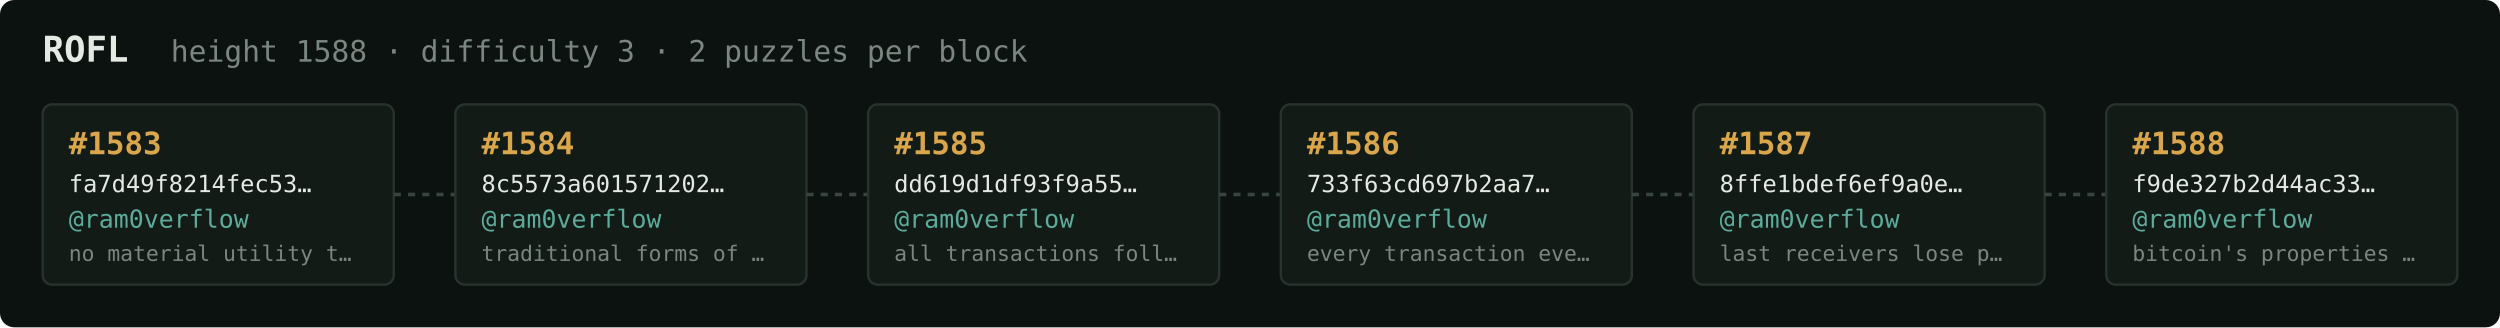
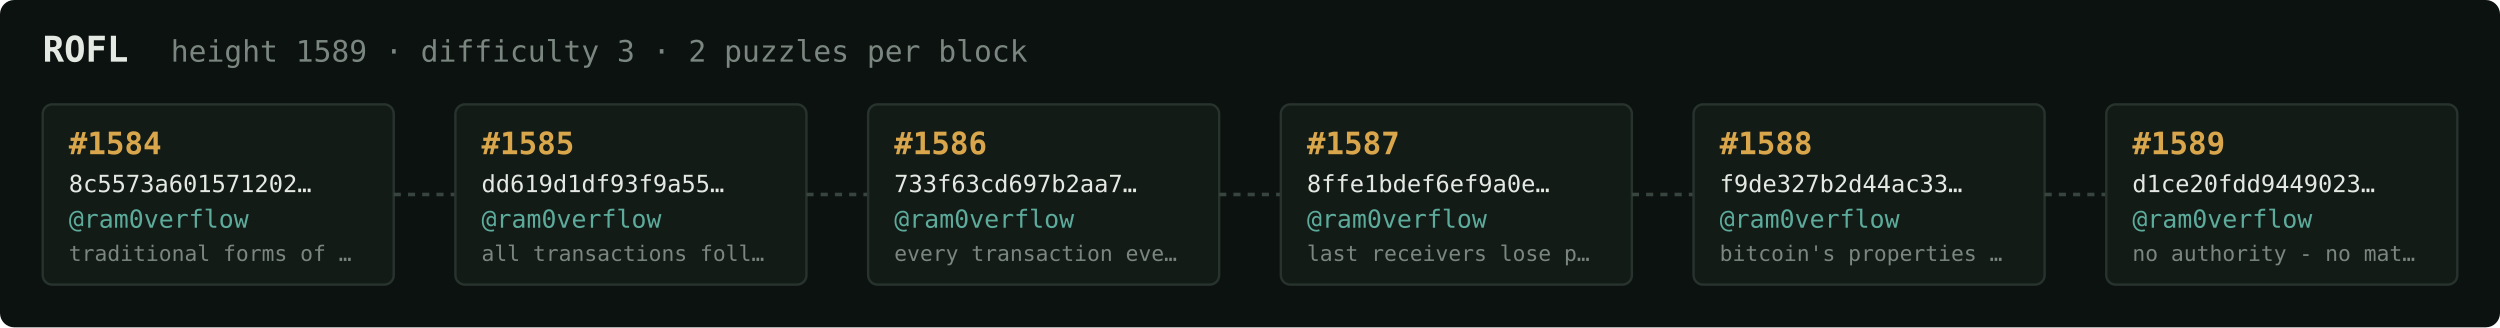
<svg xmlns="http://www.w3.org/2000/svg" width="1054" height="138" viewBox="0 0 1054 138" font-family="ui-monospace,SFMono-Regular,Menlo,monospace">
  <rect fill="#0c1210" width="1054" height="138" rx="6" />
  <text x="18" y="26" fill="#e5e9e3" font-size="15" font-weight="700">ROFL</text>
-   <text x="72" y="26" fill="#7a867f" font-size="12.5">height 1588 · difficulty 3 · 2 puzzles per block</text>
+   <text x="72" y="26" fill="#7a867f" font-size="12.5">height 1589 · difficulty 3 · 2 puzzles per block</text>
  <rect x="18" y="44" width="148" height="76" rx="4" fill="#131b17" stroke="#28332e" stroke-width="1" />
-   <text x="29" y="65" fill="#d9a64c" font-size="13" font-weight="700">#1583</text>
-   <text x="29" y="81" fill="#e5e9e3" font-size="10">fa7d49f8214fec53…</text>
+   <text x="29" y="65" fill="#d9a64c" font-size="13" font-weight="700">#1584</text>
+   <text x="29" y="81" fill="#e5e9e3" font-size="10">8c5573a601571202…</text>
  <text x="29" y="96" fill="#5cab9b" font-size="10.5">@ram0verflow</text>
-   <text x="29" y="110" fill="#7a867f" font-size="9">no material utility t…</text>
+   <text x="29" y="110" fill="#7a867f" font-size="9">traditional forms of …</text>
  <line x1="166" y1="82.0" x2="192" y2="82.0" stroke="#38443e" stroke-width="1.5" stroke-dasharray="3 3" />
  <rect x="192" y="44" width="148" height="76" rx="4" fill="#131b17" stroke="#28332e" stroke-width="1" />
-   <text x="203" y="65" fill="#d9a64c" font-size="13" font-weight="700">#1584</text>
-   <text x="203" y="81" fill="#e5e9e3" font-size="10">8c5573a601571202…</text>
+   <text x="203" y="65" fill="#d9a64c" font-size="13" font-weight="700">#1585</text>
+   <text x="203" y="81" fill="#e5e9e3" font-size="10">dd619d1df93f9a55…</text>
  <text x="203" y="96" fill="#5cab9b" font-size="10.5">@ram0verflow</text>
-   <text x="203" y="110" fill="#7a867f" font-size="9">traditional forms of …</text>
+   <text x="203" y="110" fill="#7a867f" font-size="9">all transactions foll…</text>
  <line x1="340" y1="82.0" x2="366" y2="82.0" stroke="#38443e" stroke-width="1.5" stroke-dasharray="3 3" />
  <rect x="366" y="44" width="148" height="76" rx="4" fill="#131b17" stroke="#28332e" stroke-width="1" />
-   <text x="377" y="65" fill="#d9a64c" font-size="13" font-weight="700">#1585</text>
-   <text x="377" y="81" fill="#e5e9e3" font-size="10">dd619d1df93f9a55…</text>
+   <text x="377" y="65" fill="#d9a64c" font-size="13" font-weight="700">#1586</text>
+   <text x="377" y="81" fill="#e5e9e3" font-size="10">733f63cd697b2aa7…</text>
  <text x="377" y="96" fill="#5cab9b" font-size="10.5">@ram0verflow</text>
-   <text x="377" y="110" fill="#7a867f" font-size="9">all transactions foll…</text>
+   <text x="377" y="110" fill="#7a867f" font-size="9">every transaction eve…</text>
  <line x1="514" y1="82.0" x2="540" y2="82.0" stroke="#38443e" stroke-width="1.5" stroke-dasharray="3 3" />
  <rect x="540" y="44" width="148" height="76" rx="4" fill="#131b17" stroke="#28332e" stroke-width="1" />
-   <text x="551" y="65" fill="#d9a64c" font-size="13" font-weight="700">#1586</text>
-   <text x="551" y="81" fill="#e5e9e3" font-size="10">733f63cd697b2aa7…</text>
+   <text x="551" y="65" fill="#d9a64c" font-size="13" font-weight="700">#1587</text>
+   <text x="551" y="81" fill="#e5e9e3" font-size="10">8ffe1bdef6ef9a0e…</text>
  <text x="551" y="96" fill="#5cab9b" font-size="10.5">@ram0verflow</text>
-   <text x="551" y="110" fill="#7a867f" font-size="9">every transaction eve…</text>
+   <text x="551" y="110" fill="#7a867f" font-size="9">last receivers lose p…</text>
  <line x1="688" y1="82.0" x2="714" y2="82.0" stroke="#38443e" stroke-width="1.5" stroke-dasharray="3 3" />
  <rect x="714" y="44" width="148" height="76" rx="4" fill="#131b17" stroke="#28332e" stroke-width="1" />
-   <text x="725" y="65" fill="#d9a64c" font-size="13" font-weight="700">#1587</text>
-   <text x="725" y="81" fill="#e5e9e3" font-size="10">8ffe1bdef6ef9a0e…</text>
+   <text x="725" y="65" fill="#d9a64c" font-size="13" font-weight="700">#1588</text>
+   <text x="725" y="81" fill="#e5e9e3" font-size="10">f9de327b2d44ac33…</text>
  <text x="725" y="96" fill="#5cab9b" font-size="10.5">@ram0verflow</text>
-   <text x="725" y="110" fill="#7a867f" font-size="9">last receivers lose p…</text>
+   <text x="725" y="110" fill="#7a867f" font-size="9">bitcoin's properties …</text>
  <line x1="862" y1="82.0" x2="888" y2="82.0" stroke="#38443e" stroke-width="1.5" stroke-dasharray="3 3" />
  <rect x="888" y="44" width="148" height="76" rx="4" fill="#131b17" stroke="#28332e" stroke-width="1" />
-   <text x="899" y="65" fill="#d9a64c" font-size="13" font-weight="700">#1588</text>
-   <text x="899" y="81" fill="#e5e9e3" font-size="10">f9de327b2d44ac33…</text>
+   <text x="899" y="65" fill="#d9a64c" font-size="13" font-weight="700">#1589</text>
+   <text x="899" y="81" fill="#e5e9e3" font-size="10">d1ce20fdd9449023…</text>
  <text x="899" y="96" fill="#5cab9b" font-size="10.5">@ram0verflow</text>
-   <text x="899" y="110" fill="#7a867f" font-size="9">bitcoin's properties …</text>
+   <text x="899" y="110" fill="#7a867f" font-size="9">no authority - no mat…</text>
</svg>
